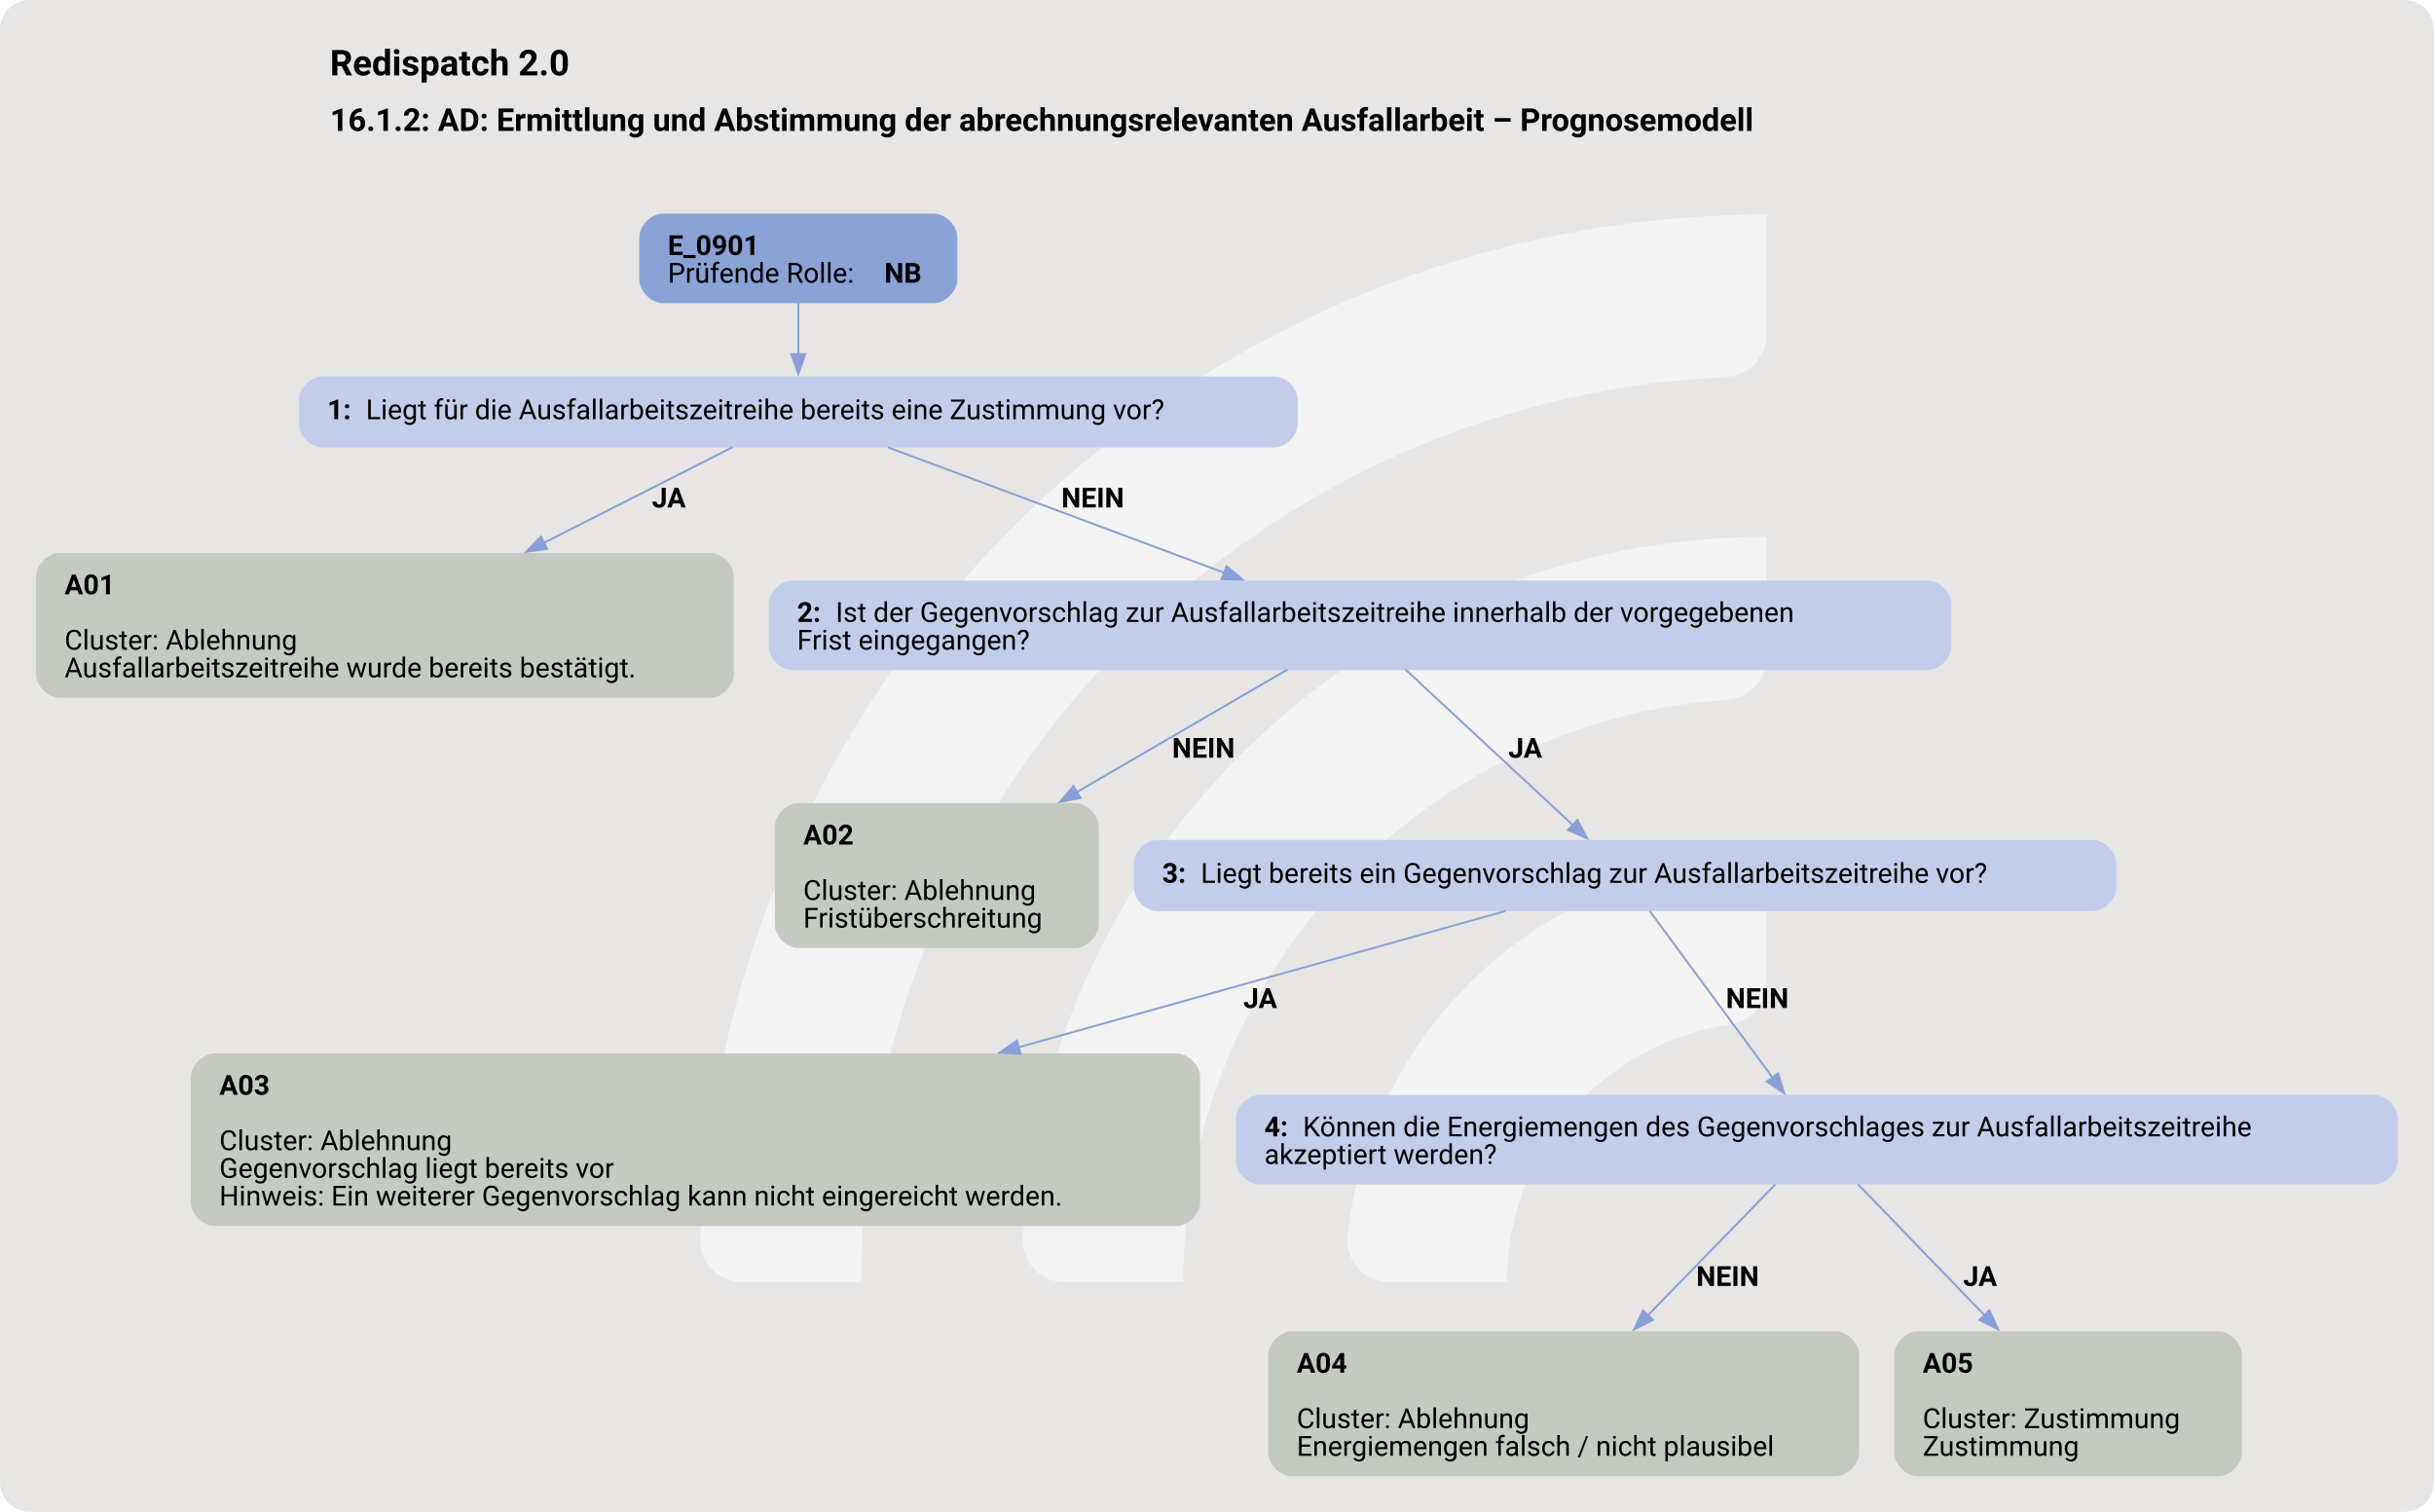
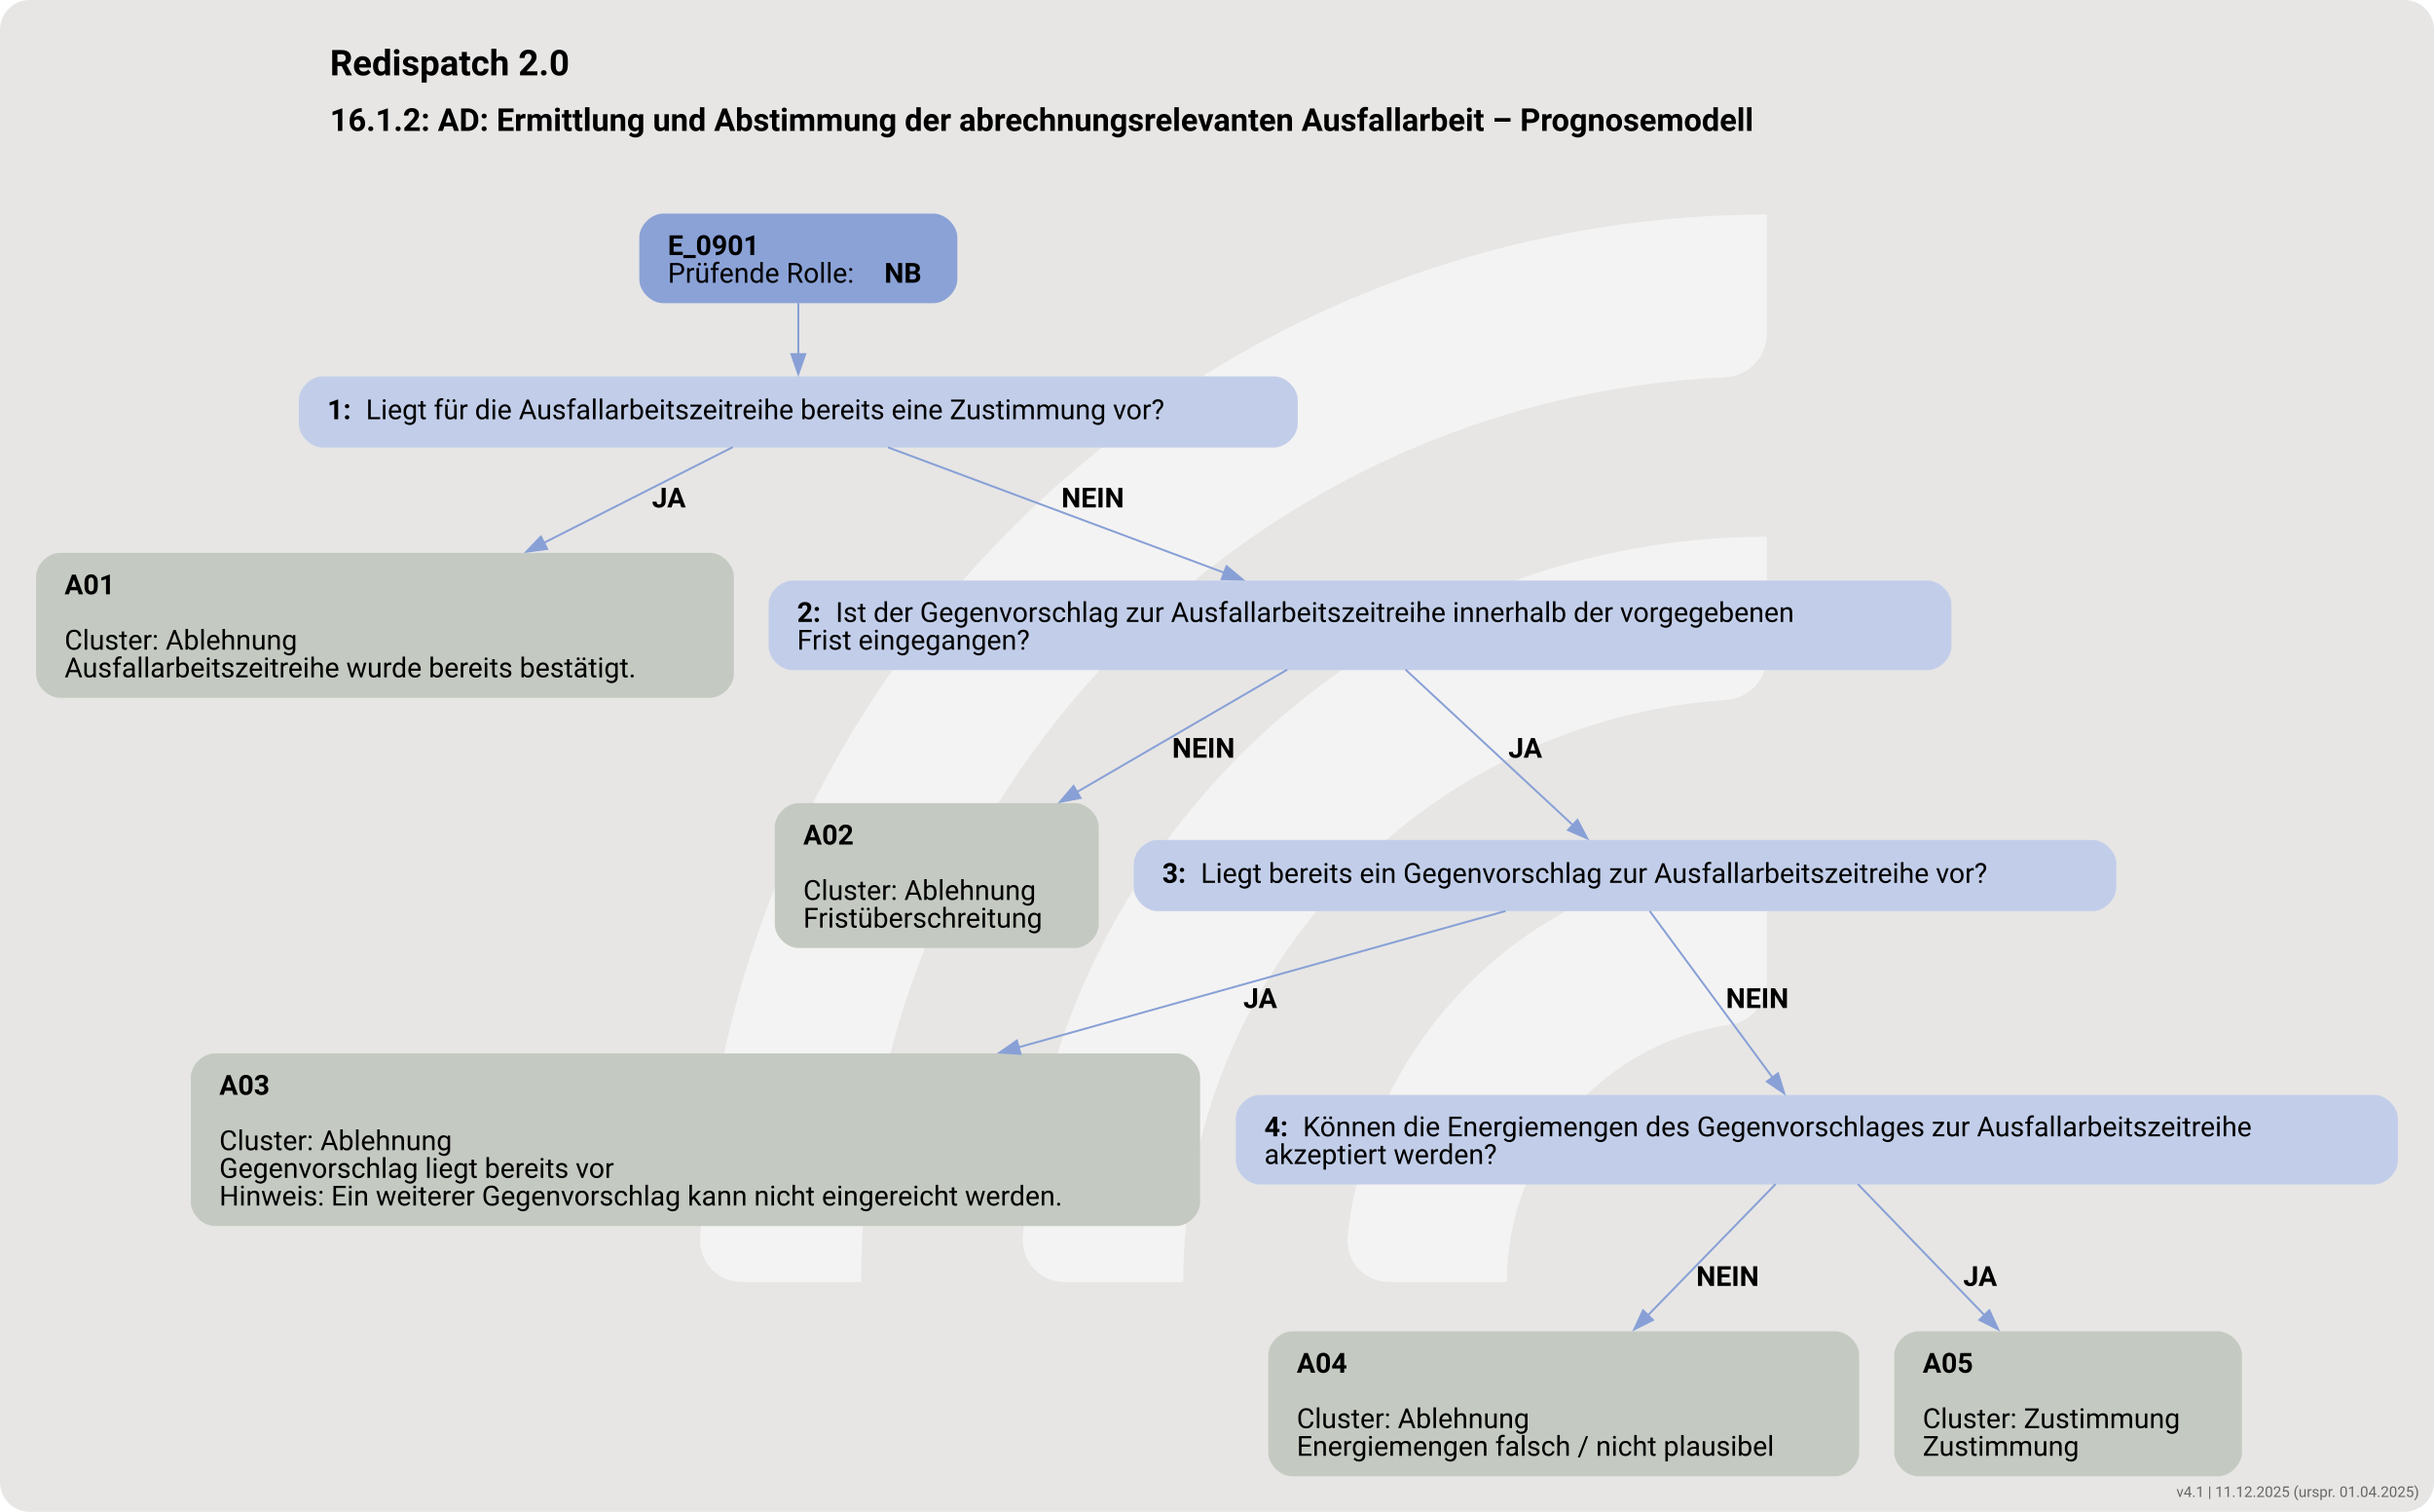
<svg xmlns="http://www.w3.org/2000/svg" version="1.1" width="1640.0px" viewBox="0 0 1640.0 1018.667" height="1018.667px">
  <g>
    <svg version="1.1" width="1640.0px" viewBox="0 0 1640.0 1018.667" height="1018.667px">
      <rect fill="#e7e6e5" x="0" y="0" width="1640.0" height="1018.667" rx="20" ry="20" />
      <g>
        <g transform="translate(404.5871, 101.8667) scale(1 1) translate(0, 0) scale(1.434338 1.434338) ">
          <defs>
            <style>.cls-1{fill:#ffffff88;}</style>
          </defs>
          <path class="cls-1" d="M122.44,531.2h-56.1c-11,0-19.9-9.12-19.46-20.11C57.47,243.89,278.15,29.78,547.91,29.78v56.02c0,10.98-8.69,19.89-19.66,20.39-225.51,10.31-405.8,197-405.8,425Z" />
          <path class="cls-1" d="M273.78,531.2h-55.93c-11.23,0-20.09-9.48-19.43-20.69,10.74-183.44,163.39-329.39,349.48-329.39v56.26c0,10.71-8.27,19.62-18.96,20.35-142.35,9.77-255.17,128.69-255.17,273.46Z" />
          <path class="cls-1" d="M425.77,531.2h-55.45c-11.65,0-20.6-10.17-19.33-21.75,10.87-99.03,95.03-176.34,196.92-176.34v57.01c0,10.05-7.28,18.75-17.23,20.16-59.22,8.4-104.91,59.42-104.91,120.92Z" />
        </g>
        <svg width="1230pt" height="764pt" viewBox="0.00 0.00 1230.18 764.40">
          <g id="graph0" class="graph" transform="scale(1 1) rotate(0) translate(18 746.4)">
            <text text-anchor="start" x="148.59" y="-708.3" font-family="Roboto, sans-serif" font-weight="bold" font-size="18.00">Redispatch 2.0</text>
            <text text-anchor="start" x="148.59" y="-680.2" font-family="Roboto, sans-serif" font-weight="bold" font-size="16.00">16.1.2: AD: Ermittlung und Abstimmung der abrechnungsrelevanten Ausfallarbeit – Prognosemodell</text>
            <g id="node1" class="node">
              <path fill="#8ba2d7" stroke="black" stroke-width="0" d="M453.8,-638.4C453.8,-638.4 317,-638.4 317,-638.4 311,-638.4 305,-632.4 305,-626.4 305,-626.4 305,-605.12 305,-605.12 305,-599.12 311,-593.12 317,-593.12 317,-593.12 453.8,-593.12 453.8,-593.12 459.8,-593.12 465.8,-599.12 465.8,-605.12 465.8,-605.12 465.8,-626.4 465.8,-626.4 465.8,-632.4 459.8,-638.4 453.8,-638.4" />
              <text text-anchor="start" x="319.4" y="-617.46" font-family="Roboto, sans-serif" font-weight="bold" font-size="14.00">E_0901</text>
              <text text-anchor="start" x="319.4" y="-603.46" font-family="Roboto, sans-serif" font-size="14.00">Prüfende Rolle: </text>
              <text text-anchor="start" x="428.9" y="-603.46" font-family="Roboto, sans-serif" font-weight="bold" font-size="14.00">NB</text>
            </g>
            <g id="node2" class="node">
              <path fill="#c2cee9" stroke="black" stroke-width="0" d="M625.92,-556.12C625.92,-556.12 144.88,-556.12 144.88,-556.12 138.88,-556.12 132.87,-550.12 132.87,-544.12 132.87,-544.12 132.87,-532.12 132.87,-532.12 132.87,-526.12 138.87,-520.12 144.87,-520.12 144.87,-520.12 625.92,-520.12 625.92,-520.12 631.92,-520.12 637.92,-526.12 637.92,-532.12 637.92,-532.12 637.92,-544.12 637.92,-544.12 637.92,-550.12 631.92,-556.12 625.92,-556.12" />
              <text text-anchor="start" x="147.27" y="-534.44" font-family="Roboto, sans-serif" font-weight="bold" font-size="14.00">1: </text>
              <text text-anchor="start" x="166.77" y="-534.44" font-family="Roboto, sans-serif" font-size="14.00">Liegt für die Ausfallarbeitszeitreihe bereits eine Zustimmung vor?</text>
            </g>
            <g id="edge1" class="edge">
              <path fill="none" stroke="#88a0d6" d="M385.4,-593.29C385.4,-585.21 385.4,-575.91 385.4,-567.31" />
              <polygon fill="#88a0d6" stroke="#88a0d6" points="388.9,-567.35 385.4,-557.35 381.9,-567.35 388.9,-567.35" />
            </g>
            <g id="node3" class="node">
              <path fill="#c4cac1" stroke="black" stroke-width="0" d="M340.8,-466.87C340.8,-466.87 12,-466.87 12,-466.87 6,-466.87 0,-460.87 0,-454.87 0,-454.87 0,-405.59 0,-405.59 0,-399.59 6,-393.59 12,-393.59 12,-393.59 340.8,-393.59 340.8,-393.59 346.8,-393.59 352.8,-399.59 352.8,-405.59 352.8,-405.59 352.8,-454.87 352.8,-454.87 352.8,-460.87 346.8,-466.87 340.8,-466.87" />
              <text text-anchor="start" x="14.4" y="-445.93" font-family="Roboto, sans-serif" font-weight="bold" font-size="14.00">A01</text>
              <text text-anchor="start" x="14.4" y="-417.93" font-family="Roboto, sans-serif" font-size="14.00">Cluster: Ablehnung</text>
              <text text-anchor="start" x="14.4" y="-403.93" font-family="Roboto, sans-serif" font-size="14.00">Ausfallarbeitszeitreihe wurde bereits bestätigt.</text>
            </g>
            <g id="edge2" class="edge">
              <path fill="none" stroke="#88a0d6" d="M352.28,-520.34C326.62,-507.34 289.96,-488.77 256.75,-471.94" />
              <polygon fill="#88a0d6" stroke="#88a0d6" points="258.42,-468.86 247.91,-467.46 255.25,-475.1 258.42,-468.86" />
              <text text-anchor="start" x="311.4" y="-489.82" font-family="Roboto, sans-serif" font-weight="bold" font-size="14.00">JA</text>
            </g>
            <g id="node4" class="node">
              <path fill="#c2cee9" stroke="black" stroke-width="0" d="M956.42,-452.87C956.42,-452.87 382.38,-452.87 382.38,-452.87 376.38,-452.87 370.38,-446.87 370.38,-440.87 370.38,-440.87 370.38,-419.59 370.38,-419.59 370.38,-413.59 376.38,-407.59 382.38,-407.59 382.38,-407.59 956.42,-407.59 956.42,-407.59 962.42,-407.59 968.42,-413.59 968.42,-419.59 968.42,-419.59 968.42,-440.87 968.42,-440.87 968.42,-446.87 962.42,-452.87 956.42,-452.87" />
              <text text-anchor="start" x="384.77" y="-431.93" font-family="Roboto, sans-serif" font-weight="bold" font-size="14.00">2: </text>
              <text text-anchor="start" x="404.27" y="-431.93" font-family="Roboto, sans-serif" font-size="14.00">Ist der Gegenvorschlag zur Ausfallarbeitszeitreihe innerhalb der vorgegebenen</text>
              <text text-anchor="start" x="384.77" y="-417.93" font-family="Roboto, sans-serif" font-size="14.00">Frist eingegangen?</text>
            </g>
            <g id="edge3" class="edge">
              <path fill="none" stroke="#88a0d6" d="M430.71,-520.22C476.57,-503.13 548.05,-476.48 600.84,-456.79" />
              <polygon fill="#88a0d6" stroke="#88a0d6" points="601.91,-460.13 610.05,-453.36 599.46,-453.57 601.91,-460.13" />
              <text text-anchor="start" x="518.4" y="-489.82" font-family="Roboto, sans-serif" font-weight="bold" font-size="14.00">NEIN</text>
            </g>
            <g id="node5" class="node">
              <path fill="#c4cac1" stroke="black" stroke-width="0" d="M525.3,-340.34C525.3,-340.34 385.5,-340.34 385.5,-340.34 379.5,-340.34 373.5,-334.34 373.5,-328.34 373.5,-328.34 373.5,-279.06 373.5,-279.06 373.5,-273.06 379.5,-267.06 385.5,-267.06 385.5,-267.06 525.3,-267.06 525.3,-267.06 531.3,-267.06 537.3,-273.06 537.3,-279.06 537.3,-279.06 537.3,-328.34 537.3,-328.34 537.3,-334.34 531.3,-340.34 525.3,-340.34" />
              <text text-anchor="start" x="387.9" y="-319.4" font-family="Roboto, sans-serif" font-weight="bold" font-size="14.00">A02</text>
              <text text-anchor="start" x="387.9" y="-291.4" font-family="Roboto, sans-serif" font-size="14.00">Cluster: Ablehnung</text>
              <text text-anchor="start" x="387.9" y="-277.4" font-family="Roboto, sans-serif" font-size="14.00">Fristüberschreitung</text>
            </g>
            <g id="edge4" class="edge">
              <path fill="none" stroke="#88a0d6" d="M632.61,-407.82C603.45,-390.85 561.82,-366.63 526.24,-345.92" />
              <polygon fill="#88a0d6" stroke="#88a0d6" points="528.09,-342.95 517.69,-340.95 524.57,-349 528.09,-342.95" />
              <text text-anchor="start" x="574.4" y="-363.29" font-family="Roboto, sans-serif" font-weight="bold" font-size="14.00">NEIN</text>
            </g>
            <g id="node6" class="node">
              <path fill="#c2cee9" stroke="black" stroke-width="0" d="M1039.8,-321.7C1039.8,-321.7 567,-321.7 567,-321.7 561,-321.7 555,-315.7 555,-309.7 555,-309.7 555,-297.7 555,-297.7 555,-291.7 561,-285.7 567,-285.7 567,-285.7 1039.8,-285.7 1039.8,-285.7 1045.8,-285.7 1051.8,-291.7 1051.8,-297.7 1051.8,-297.7 1051.8,-309.7 1051.8,-309.7 1051.8,-315.7 1045.8,-321.7 1039.8,-321.7" />
              <text text-anchor="start" x="569.4" y="-300.02" font-family="Roboto, sans-serif" font-weight="bold" font-size="14.00">3: </text>
              <text text-anchor="start" x="588.9" y="-300.02" font-family="Roboto, sans-serif" font-size="14.00">Liegt bereits ein Gegenvorschlag zur Ausfallarbeitszeitreihe vor?</text>
            </g>
            <g id="edge5" class="edge">
              <path fill="none" stroke="#88a0d6" d="M692.44,-407.82C716,-385.93 752.55,-351.96 777.2,-329.05" />
              <polygon fill="#88a0d6" stroke="#88a0d6" points="779.33,-331.85 784.27,-322.48 774.56,-326.72 779.33,-331.85" />
              <text text-anchor="start" x="744.4" y="-363.29" font-family="Roboto, sans-serif" font-weight="bold" font-size="14.00">JA</text>
            </g>
            <g id="node7" class="node">
              <path fill="#c4cac1" stroke="black" stroke-width="0" d="M576.55,-213.81C576.55,-213.81 90.25,-213.81 90.25,-213.81 84.25,-213.81 78.25,-207.81 78.25,-201.81 78.25,-201.81 78.25,-138.53 78.25,-138.53 78.25,-132.53 84.25,-126.53 90.25,-126.53 90.25,-126.53 576.55,-126.53 576.55,-126.53 582.55,-126.53 588.55,-132.53 588.55,-138.53 588.55,-138.53 588.55,-201.81 588.55,-201.81 588.55,-207.81 582.55,-213.81 576.55,-213.81" />
              <text text-anchor="start" x="92.65" y="-192.87" font-family="Roboto, sans-serif" font-weight="bold" font-size="14.00">A03</text>
              <text text-anchor="start" x="92.65" y="-164.87" font-family="Roboto, sans-serif" font-size="14.00">Cluster: Ablehnung</text>
              <text text-anchor="start" x="92.65" y="-150.87" font-family="Roboto, sans-serif" font-size="14.00">Gegenvorschlag liegt bereits vor</text>
              <text text-anchor="start" x="92.65" y="-136.87" font-family="Roboto, sans-serif" font-size="14.00">Hinweis: Ein weiterer Gegenvorschlag kann nicht eingereicht werden.</text>
            </g>
            <g id="edge6" class="edge">
              <path fill="none" stroke="#88a0d6" d="M742.92,-285.77C680.92,-268.42 581.8,-240.69 496.61,-216.84" />
              <polygon fill="#88a0d6" stroke="#88a0d6" points="497.79,-213.54 487.22,-214.22 495.9,-220.28 497.79,-213.54" />
              <text text-anchor="start" x="610.4" y="-236.76" font-family="Roboto, sans-serif" font-weight="bold" font-size="14.00">JA</text>
            </g>
            <g id="node8" class="node">
              <path fill="#c2cee9" stroke="black" stroke-width="0" d="M1182.17,-192.81C1182.17,-192.81 618.62,-192.81 618.62,-192.81 612.62,-192.81 606.62,-186.81 606.62,-180.81 606.62,-180.81 606.62,-159.53 606.62,-159.53 606.62,-153.53 612.62,-147.53 618.62,-147.53 618.62,-147.53 1182.17,-147.53 1182.17,-147.53 1188.17,-147.53 1194.17,-153.53 1194.17,-159.53 1194.17,-159.53 1194.17,-180.81 1194.17,-180.81 1194.17,-186.81 1188.17,-192.81 1182.17,-192.81" />
              <text text-anchor="start" x="621.02" y="-171.87" font-family="Roboto, sans-serif" font-weight="bold" font-size="14.00">4: </text>
              <text text-anchor="start" x="640.52" y="-171.87" font-family="Roboto, sans-serif" font-size="14.00">Können die Energiemengen des Gegenvorschlages zur Ausfallarbeitszeitreihe</text>
              <text text-anchor="start" x="621.02" y="-157.87" font-family="Roboto, sans-serif" font-size="14.00">akzeptiert werden?</text>
            </g>
            <g id="edge7" class="edge">
              <path fill="none" stroke="#88a0d6" d="M815.88,-285.77C831.56,-264.52 858.74,-227.66 878.04,-201.49" />
              <polygon fill="#88a0d6" stroke="#88a0d6" points="880.74,-203.72 883.86,-193.6 875.11,-199.57 880.74,-203.72" />
              <text text-anchor="start" x="854.4" y="-236.76" font-family="Roboto, sans-serif" font-weight="bold" font-size="14.00">NEIN</text>
            </g>
            <g id="node9" class="node">
              <path fill="#c4cac1" stroke="black" stroke-width="0" d="M909.8,-73.28C909.8,-73.28 635,-73.28 635,-73.28 629,-73.28 623,-67.28 623,-61.28 623,-61.28 623,-12 623,-12 623,-6 629,0 635,0 635,0 909.8,0 909.8,0 915.8,0 921.8,-6 921.8,-12 921.8,-12 921.8,-61.28 921.8,-61.28 921.8,-67.28 915.8,-73.28 909.8,-73.28" />
              <text text-anchor="start" x="637.4" y="-52.34" font-family="Roboto, sans-serif" font-weight="bold" font-size="14.00">A04</text>
              <text text-anchor="start" x="637.4" y="-24.34" font-family="Roboto, sans-serif" font-size="14.00">Cluster: Ablehnung</text>
              <text text-anchor="start" x="637.4" y="-10.34" font-family="Roboto, sans-serif" font-size="14.00">Energiemengen falsch / nicht plausibel</text>
            </g>
            <g id="edge8" class="edge">
              <path fill="none" stroke="#88a0d6" d="M879.55,-147.74C862.07,-129.79 836.56,-103.57 814.82,-81.23" />
              <polygon fill="#88a0d6" stroke="#88a0d6" points="817.53,-79 808.05,-74.27 812.52,-83.88 817.53,-79" />
              <text text-anchor="start" x="839.4" y="-96.23" font-family="Roboto, sans-serif" font-weight="bold" font-size="14.00">NEIN</text>
            </g>
            <g id="node10" class="node">
              <path fill="#c4cac1" stroke="black" stroke-width="0" d="M1103.3,-73.28C1103.3,-73.28 951.5,-73.28 951.5,-73.28 945.5,-73.28 939.5,-67.28 939.5,-61.28 939.5,-61.28 939.5,-12 939.5,-12 939.5,-6 945.5,0 951.5,0 951.5,0 1103.3,0 1103.3,0 1109.3,0 1115.3,-6 1115.3,-12 1115.3,-12 1115.3,-61.28 1115.3,-61.28 1115.3,-67.28 1109.3,-73.28 1103.3,-73.28" />
              <text text-anchor="start" x="953.9" y="-52.34" font-family="Roboto, sans-serif" font-weight="bold" font-size="14.00">A05</text>
              <text text-anchor="start" x="953.9" y="-24.34" font-family="Roboto, sans-serif" font-size="14.00">Cluster: Zustimmung</text>
              <text text-anchor="start" x="953.9" y="-10.34" font-family="Roboto, sans-serif" font-size="14.00">Zustimmung</text>
            </g>
            <g id="edge9" class="edge">
              <path fill="none" stroke="#88a0d6" d="M921.09,-147.74C938.43,-129.79 963.74,-103.57 985.32,-81.23" />
              <polygon fill="#88a0d6" stroke="#88a0d6" points="987.59,-83.9 992.02,-74.28 982.56,-79.04 987.59,-83.9" />
              <text text-anchor="start" x="974.4" y="-96.23" font-family="Roboto, sans-serif" font-weight="bold" font-size="14.00">JA</text>
            </g>
          </g>
        </svg>
      </g>
    </svg>
  </g>
+   <text x="1630.0" y="1008.667" text-anchor="end" font-family="Roboto, sans-serif" font-size="10" fill="#666666">v4.1 | 11.12.2025 (urspr. 01.04.2025)</text>
</svg>
